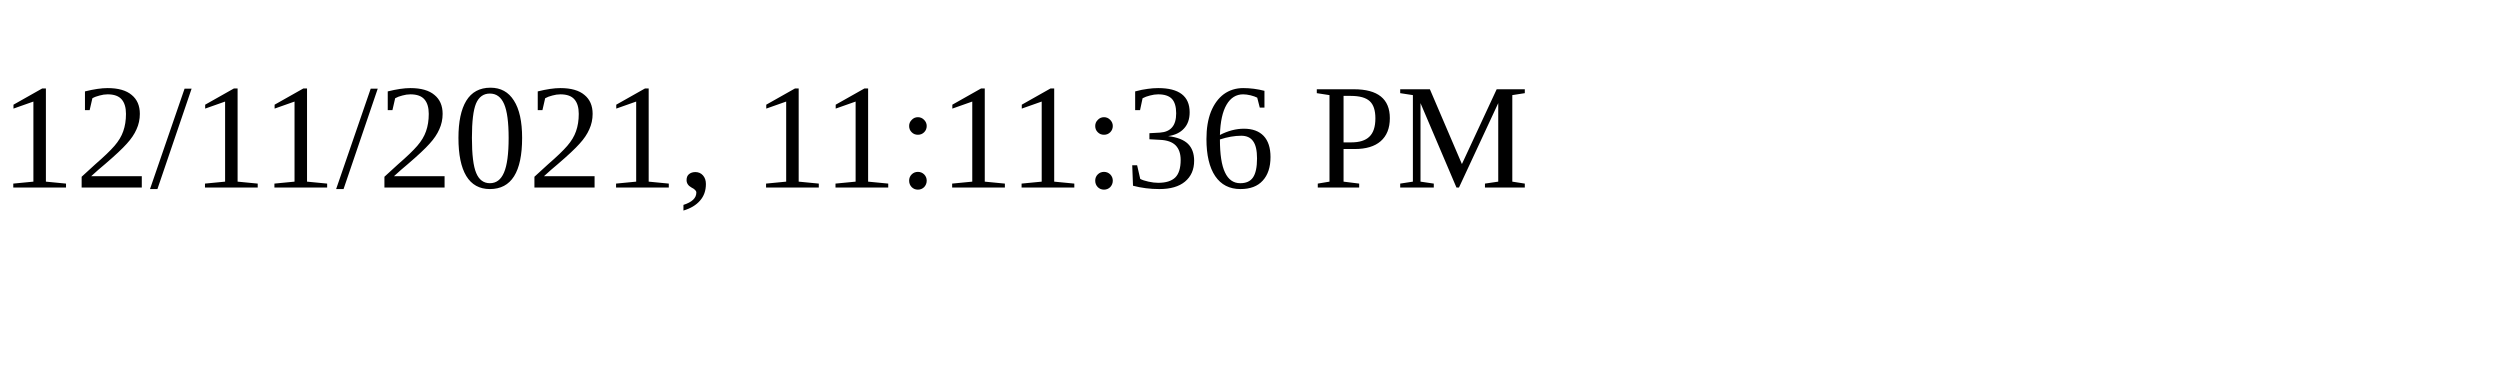
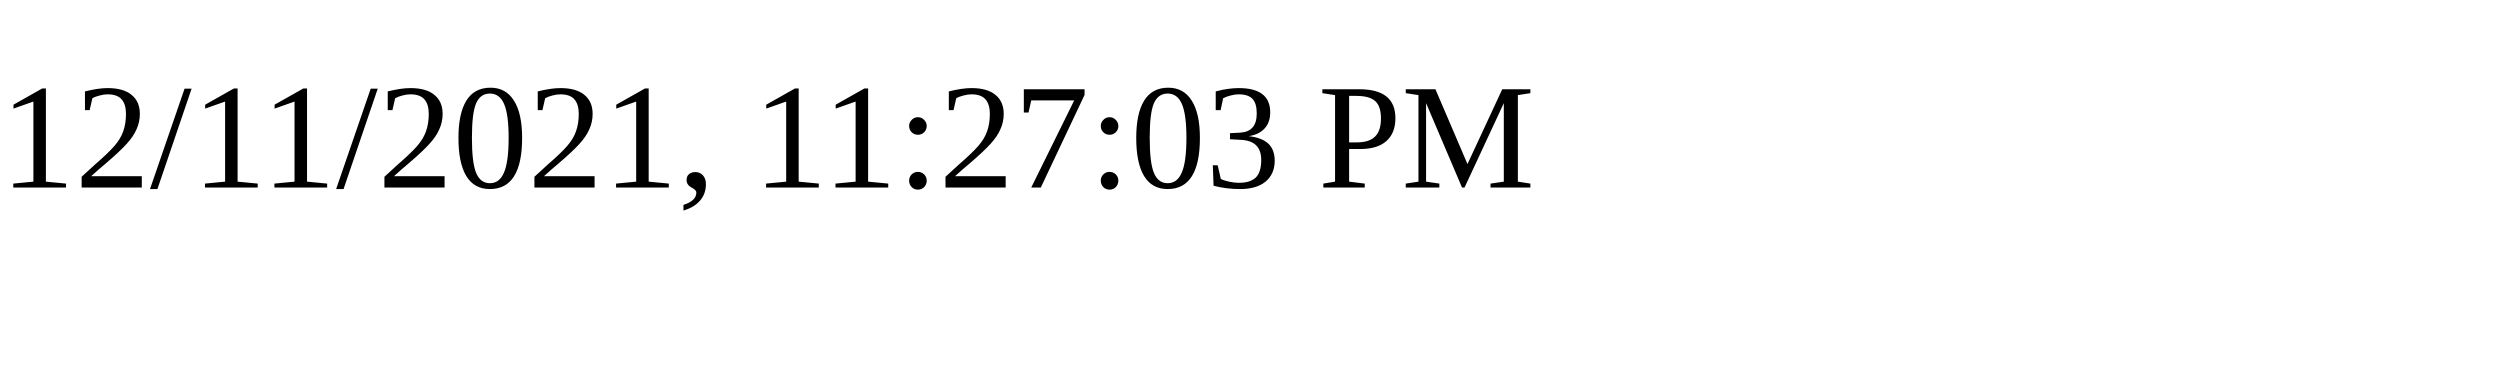
<svg xmlns="http://www.w3.org/2000/svg" height="30" width="200">
-   <text x="0" y="15">12/11/2021, 11:11:36 PM</text>
+   <text x="0" y="15">12/11/2021, 11:27:03 PM</text>
</svg>
